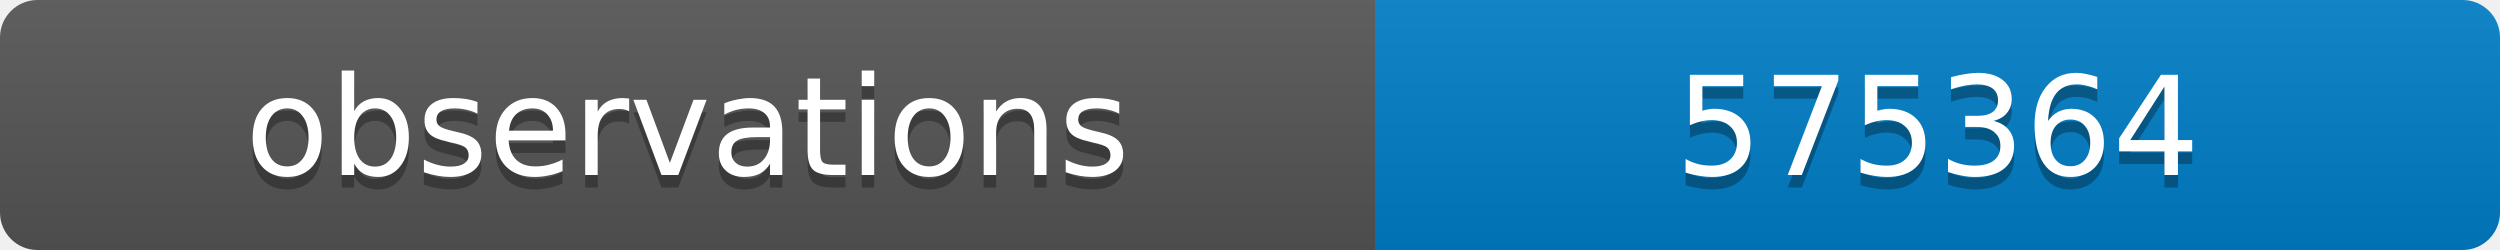
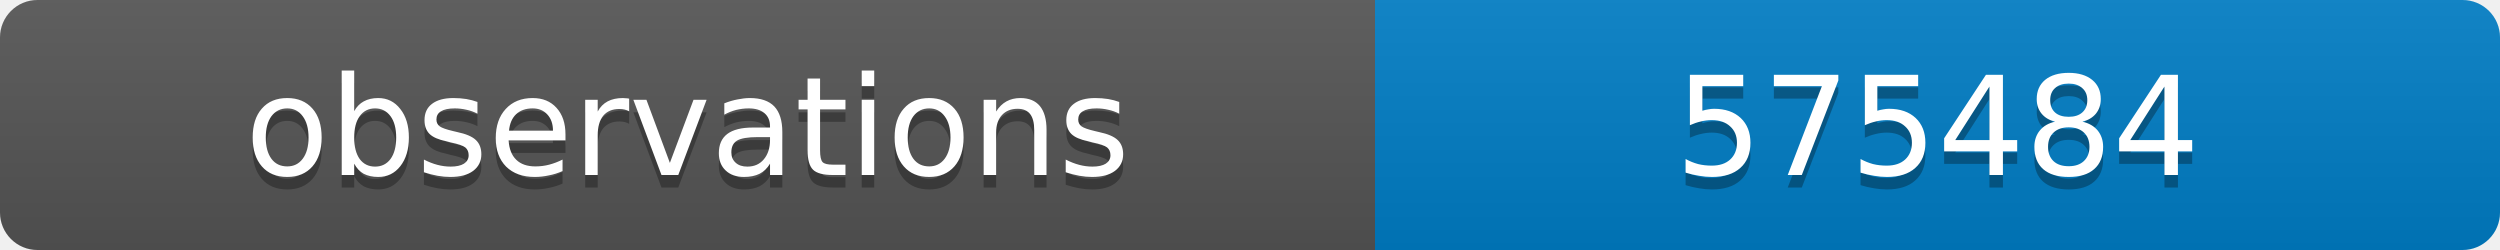
<svg xmlns="http://www.w3.org/2000/svg" width="200" height="20">
  <linearGradient id="b" x2="0" y2="100%">
    <stop offset="0" stop-color="#bbb" stop-opacity=".1" />
    <stop offset="1" stop-opacity=".1" />
  </linearGradient>
  <clipPath id="a">
    <rect width="200" height="20" rx="3" fill="#fff" />
  </clipPath>
  <g clip-path="url(#a)">
    <path fill="#555" d="M0 0h110v20H0z" />
    <path fill="#007ec6" d="M110 0h90v20H110z" />
    <path fill="url(#b)" d="M0 0h200v20H0z" />
  </g>
  <g fill="#fff" text-anchor="middle" font-family="DejaVu Sans,Verdana,Geneva,sans-serif" font-size="11">
    <text x="55" y="15" fill="#010101" fill-opacity=".3">observations</text>
    <text x="55" y="14">observations</text>
-     <text x="155" y="15" fill="#010101" fill-opacity=".3">575364</text>
-     <text x="155" y="14">575364</text>
+     <text x="155" y="15" fill="#010101" fill-opacity=".3">575484</text>
+     <text x="155" y="14">575484</text>
  </g>
</svg>
